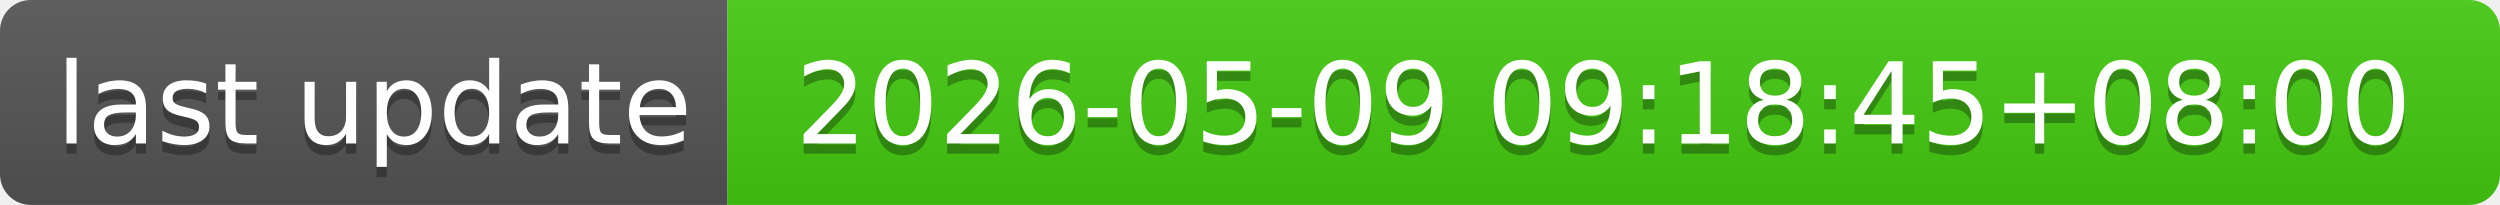
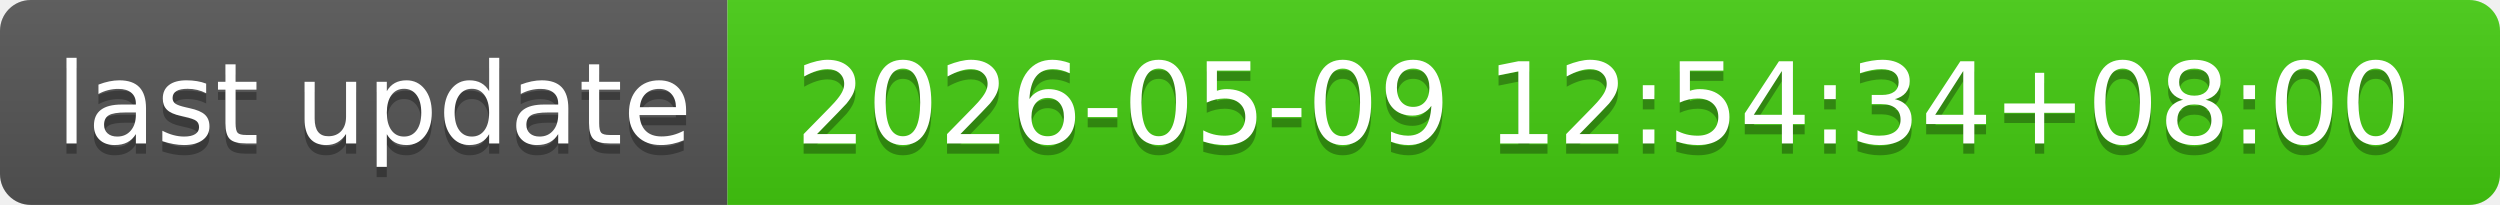
- <svg xmlns="http://www.w3.org/2000/svg" width="244" height="20" role="img" aria-label="last update: 2026-05-09 09:18:45+08:00">
+ <svg xmlns="http://www.w3.org/2000/svg" width="244" height="20" role="img" aria-label="last update: 2026-05-09 12:54:34+08:00">
  <linearGradient id="s" x2="0" y2="100%">
    <stop offset="0" stop-color="#bbb" stop-opacity=".1" />
    <stop offset="1" stop-opacity=".1" />
  </linearGradient>
  <clipPath id="r">
    <rect width="244" height="20" rx="3" fill="#fff" />
  </clipPath>
  <g clip-path="url(#r)">
    <rect width="71" height="20" fill="#555" />
    <rect x="71" width="173" height="20" fill="#4c1" />
    <rect width="244" height="20" fill="url(#s)" />
  </g>
  <g fill="#fff" text-anchor="middle" font-family="Verdana,Geneva,DejaVu Sans,sans-serif" text-rendering="geometricPrecision" font-size="110">
    <text aria-hidden="true" x="365" y="150" fill="#010101" fill-opacity=".3" transform="scale(.1)" textLength="610">last update</text>
    <text x="365" y="140" transform="scale(.1)" fill="#fff" textLength="610">last update</text>
-     <text aria-hidden="true" x="1565" y="150" fill="#010101" fill-opacity=".3" transform="scale(.1)" textLength="1630">2026-05-09 09:18:45+08:00</text>
-     <text x="1565" y="140" transform="scale(.1)" fill="#fff" textLength="1630">2026-05-09 09:18:45+08:00</text>
+     <text aria-hidden="true" x="1565" y="150" fill="#010101" fill-opacity=".3" transform="scale(.1)" textLength="1630">2026-05-09 12:54:34+08:00</text>
+     <text x="1565" y="140" transform="scale(.1)" fill="#fff" textLength="1630">2026-05-09 12:54:34+08:00</text>
  </g>
</svg>
